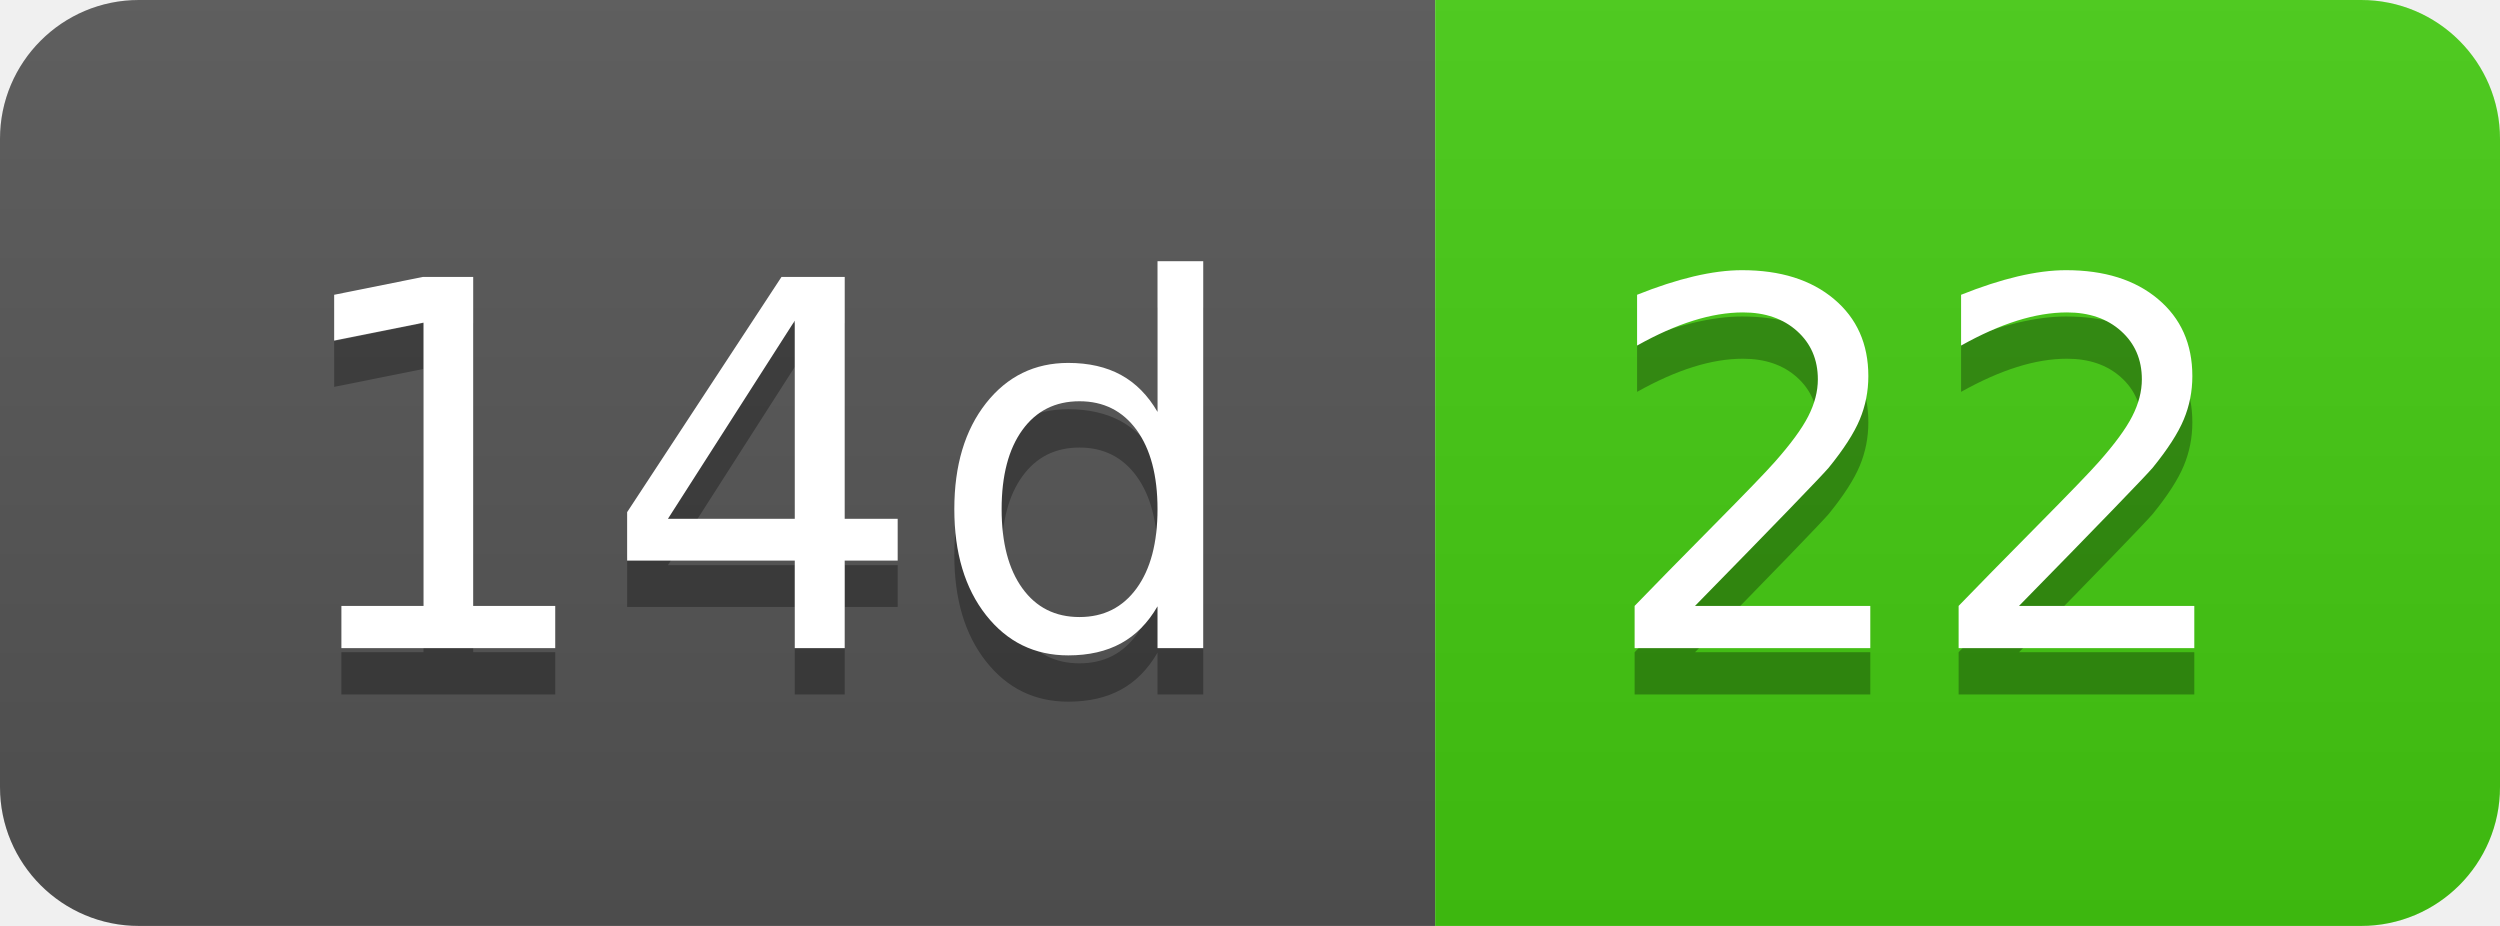
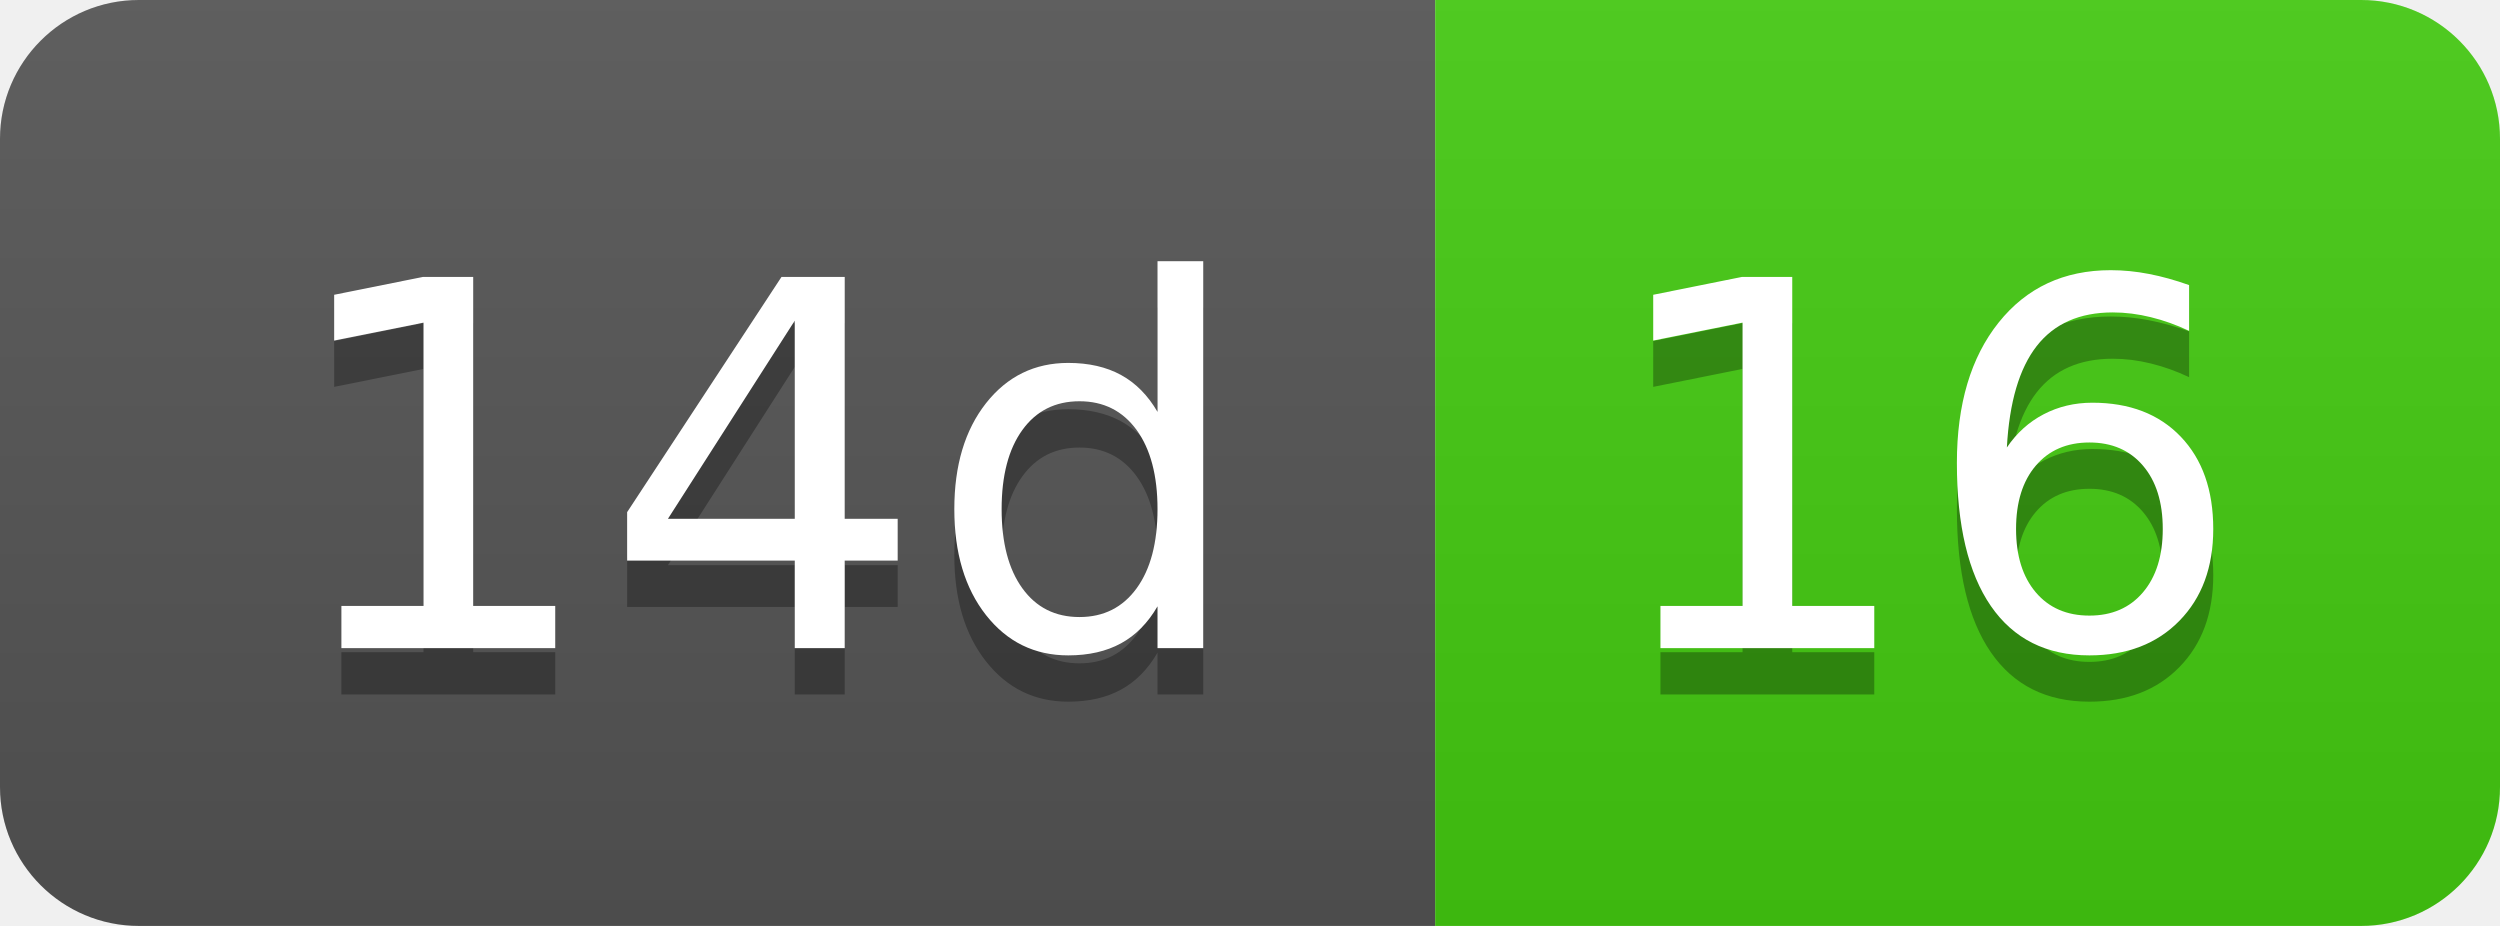
- <svg xmlns="http://www.w3.org/2000/svg" width="54" height="20" role="img" aria-label="14d: 22">
+ <svg xmlns="http://www.w3.org/2000/svg" width="54" height="20" role="img" aria-label="14d: 16">
  <linearGradient id="s" x2="0" y2="100%">
    <stop offset="0" stop-color="#bbb" stop-opacity=".1" />
    <stop offset="1" stop-opacity=".1" />
  </linearGradient>
  <clipPath id="r">
    <rect width="54" height="20" rx="3" fill="#fff" />
  </clipPath>
  <g clip-path="url(#r)">
    <rect width="31" height="20" fill="#555" />
    <rect x="31" width="23" height="20" fill="#4c1" />
    <rect width="54" height="20" fill="url(#s)" />
  </g>
  <g fill="#fff" text-anchor="middle" font-family="Verdana,Geneva,DejaVu Sans,sans-serif" text-rendering="geometricPrecision" font-size="110">
    <text aria-hidden="true" x="165" y="150" fill="#010101" fill-opacity=".3" transform="scale(.1)" textLength="210">14d</text>
    <text x="165" y="140" transform="scale(.1)" fill="#fff" textLength="210">14d</text>
-     <text aria-hidden="true" x="415" y="150" fill="#010101" fill-opacity=".3" transform="scale(.1)" textLength="130">22</text>
-     <text x="415" y="140" transform="scale(.1)" fill="#fff" textLength="130">22</text>
+     <text aria-hidden="true" x="415" y="150" fill="#010101" fill-opacity=".3" transform="scale(.1)" textLength="130">16</text>
+     <text x="415" y="140" transform="scale(.1)" fill="#fff" textLength="130">16</text>
  </g>
</svg>
